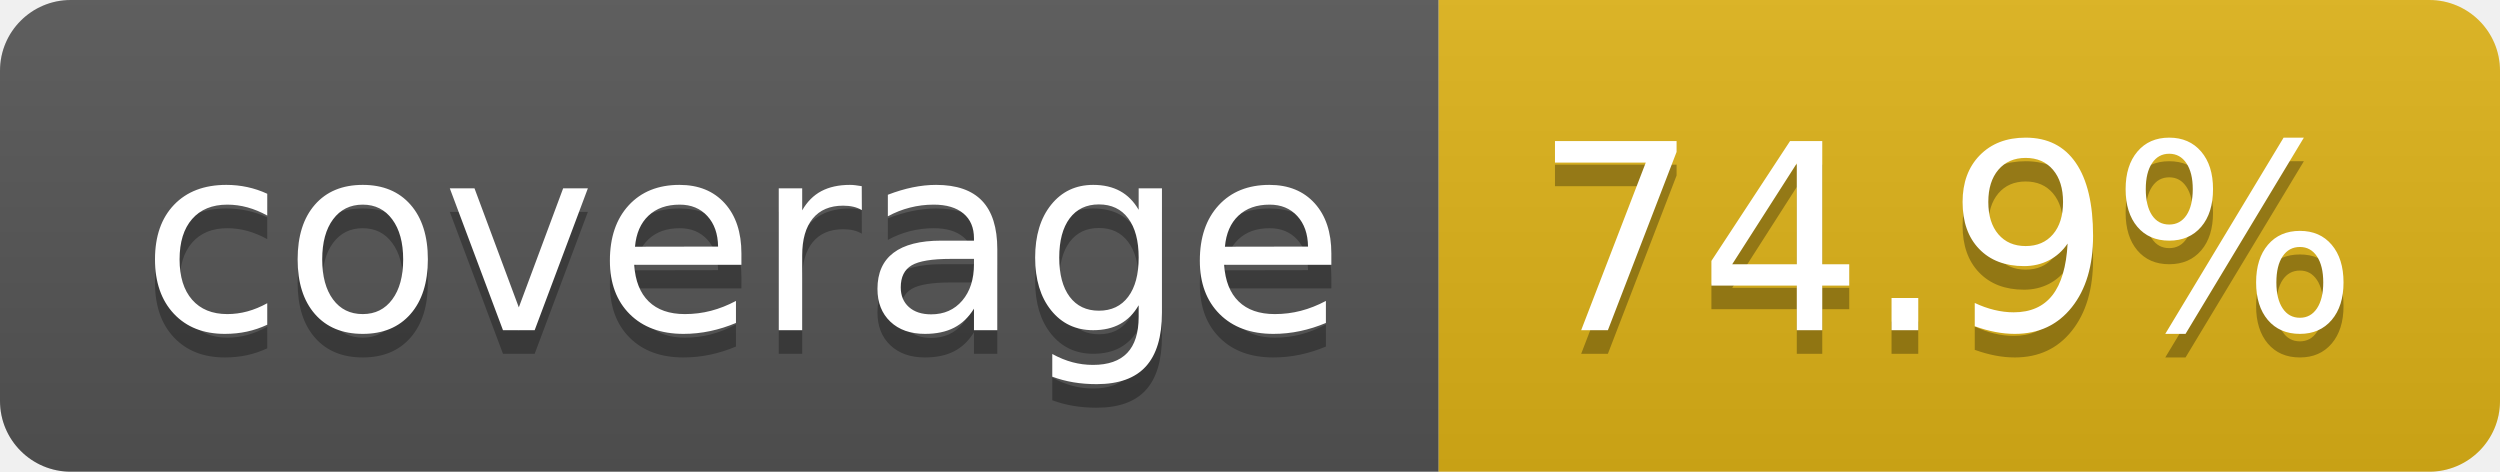
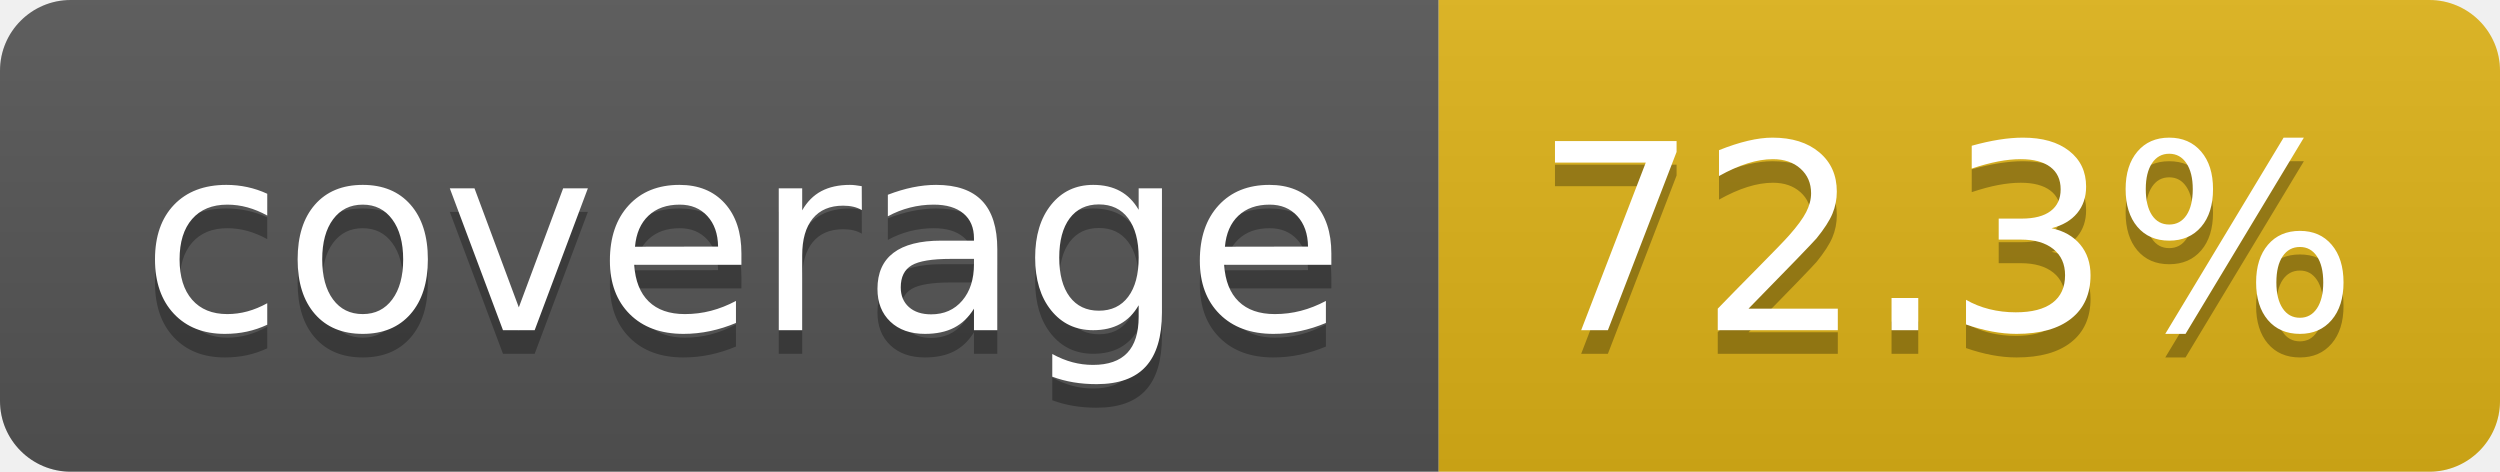
- <svg xmlns="http://www.w3.org/2000/svg" width="106" height="20" role="img" aria-label="coverage: 74.9%">
+ <svg xmlns="http://www.w3.org/2000/svg" width="106" height="20" role="img" aria-label="coverage: 72.3%">
  <linearGradient id="s" x2="0" y2="100%">
    <stop offset="0" stop-color="#bbb" stop-opacity=".1" />
    <stop offset="1" stop-opacity=".1" />
  </linearGradient>
  <clipPath id="r">
    <rect width="106" height="20" rx="3" fill="#fff" />
  </clipPath>
  <g clip-path="url(#r)">
    <rect width="61" height="20" fill="#555" />
    <rect x="61" width="45" height="20" fill="#dfb317" />
    <rect width="106" height="20" fill="url(#s)" />
  </g>
  <g fill="#fff" text-anchor="middle" font-family="Verdana,Geneva,DejaVu Sans,sans-serif" text-rendering="geometricPrecision" font-size="110">
    <text aria-hidden="true" x="315" y="150" fill="#010101" fill-opacity=".3" transform="scale(.1)" textLength="510">coverage</text>
    <text x="315" y="140" transform="scale(.1)" fill="#fff" textLength="510">coverage</text>
-     <text aria-hidden="true" x="825" y="150" fill="#010101" fill-opacity=".3" transform="scale(.1)" textLength="350">74.9%</text>
-     <text x="825" y="140" transform="scale(.1)" fill="#fff" textLength="350">74.9%</text>
+     <text aria-hidden="true" x="825" y="150" fill="#010101" fill-opacity=".3" transform="scale(.1)" textLength="350">72.3%</text>
+     <text x="825" y="140" transform="scale(.1)" fill="#fff" textLength="350">72.3%</text>
  </g>
</svg>
